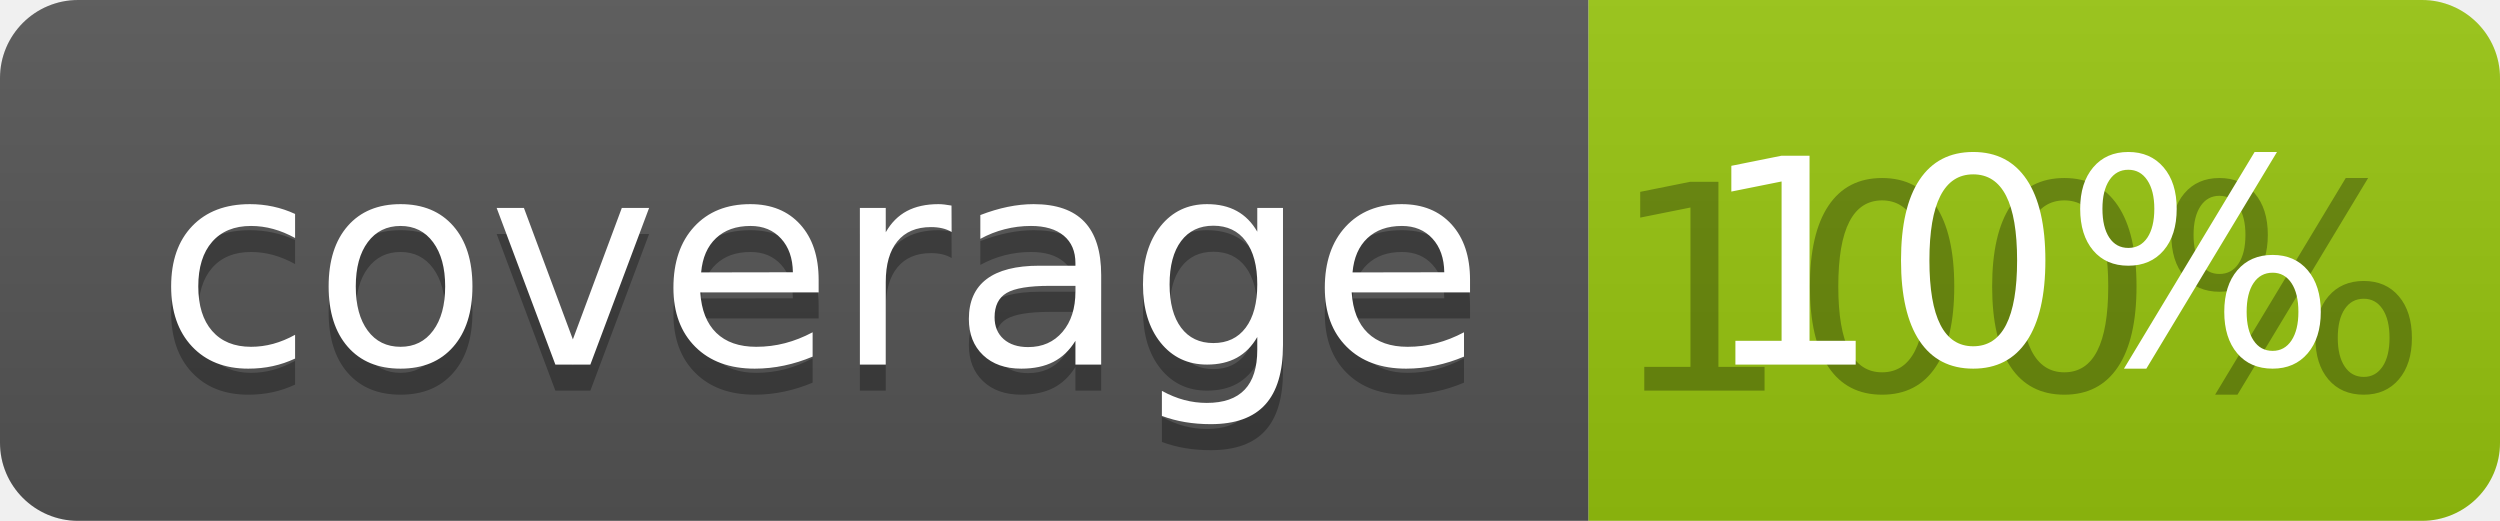
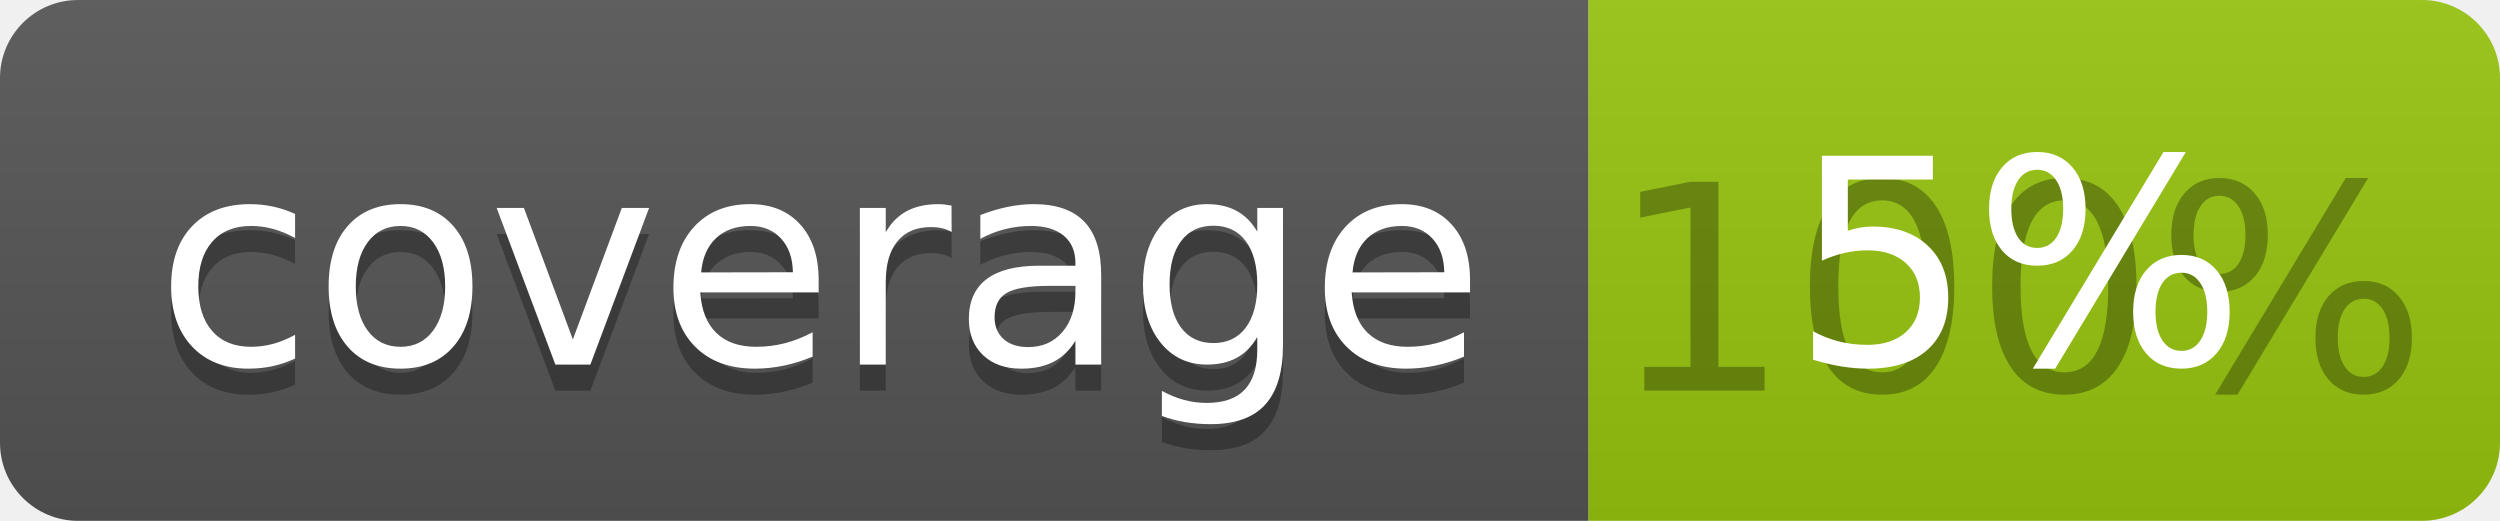
<svg xmlns="http://www.w3.org/2000/svg" width="96" height="20">
  <linearGradient id="b" x2="0" y2="100%">
    <stop offset="0" stop-color="#bbb" stop-opacity=".1" />
    <stop offset="1" stop-opacity=".1" />
  </linearGradient>
  <clipPath id="a">
    <rect width="96" height="20" rx="3" fill="#fff" />
  </clipPath>
  <g clip-path="url(#a)">
    <path fill="#555" d="M0 0h61v20H0z" />
    <path fill="#97C50F" d="M61 0h35v20H61z" />
    <path fill="url(#b)" d="M0 0h96v20H0z" />
  </g>
  <g fill="#fff" text-anchor="middle" font-family="DejaVu Sans,Verdana,Geneva,sans-serif" font-size="110">
    <text x="315" y="150" fill="#010101" fill-opacity=".3" transform="scale(.1)" textLength="510">coverage</text>
    <text x="315" y="140" transform="scale(.1)" textLength="510">coverage</text>
    <text x="775" y="150" fill="#010101" fill-opacity=".3" transform="scale(.1)" textLength="250">100%</text>
-     <text x="775" y="140" transform="scale(.1)" textLength="250">10%</text>
+     <text x="775" y="140" transform="scale(.1)" textLength="250">5%</text>
  </g>
</svg>
